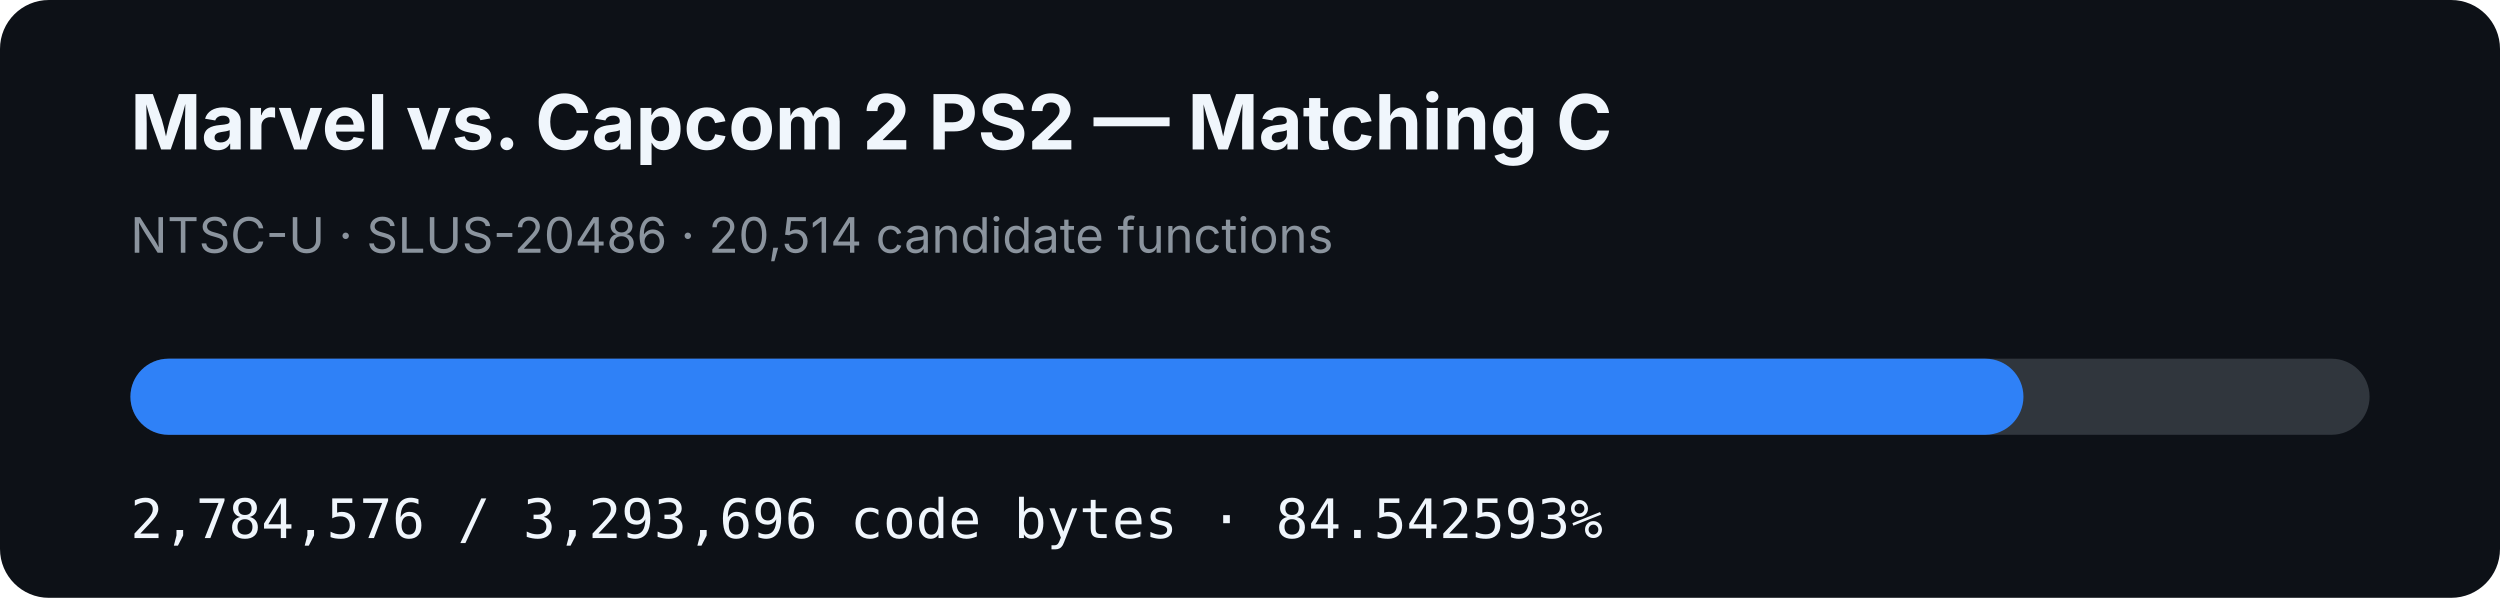
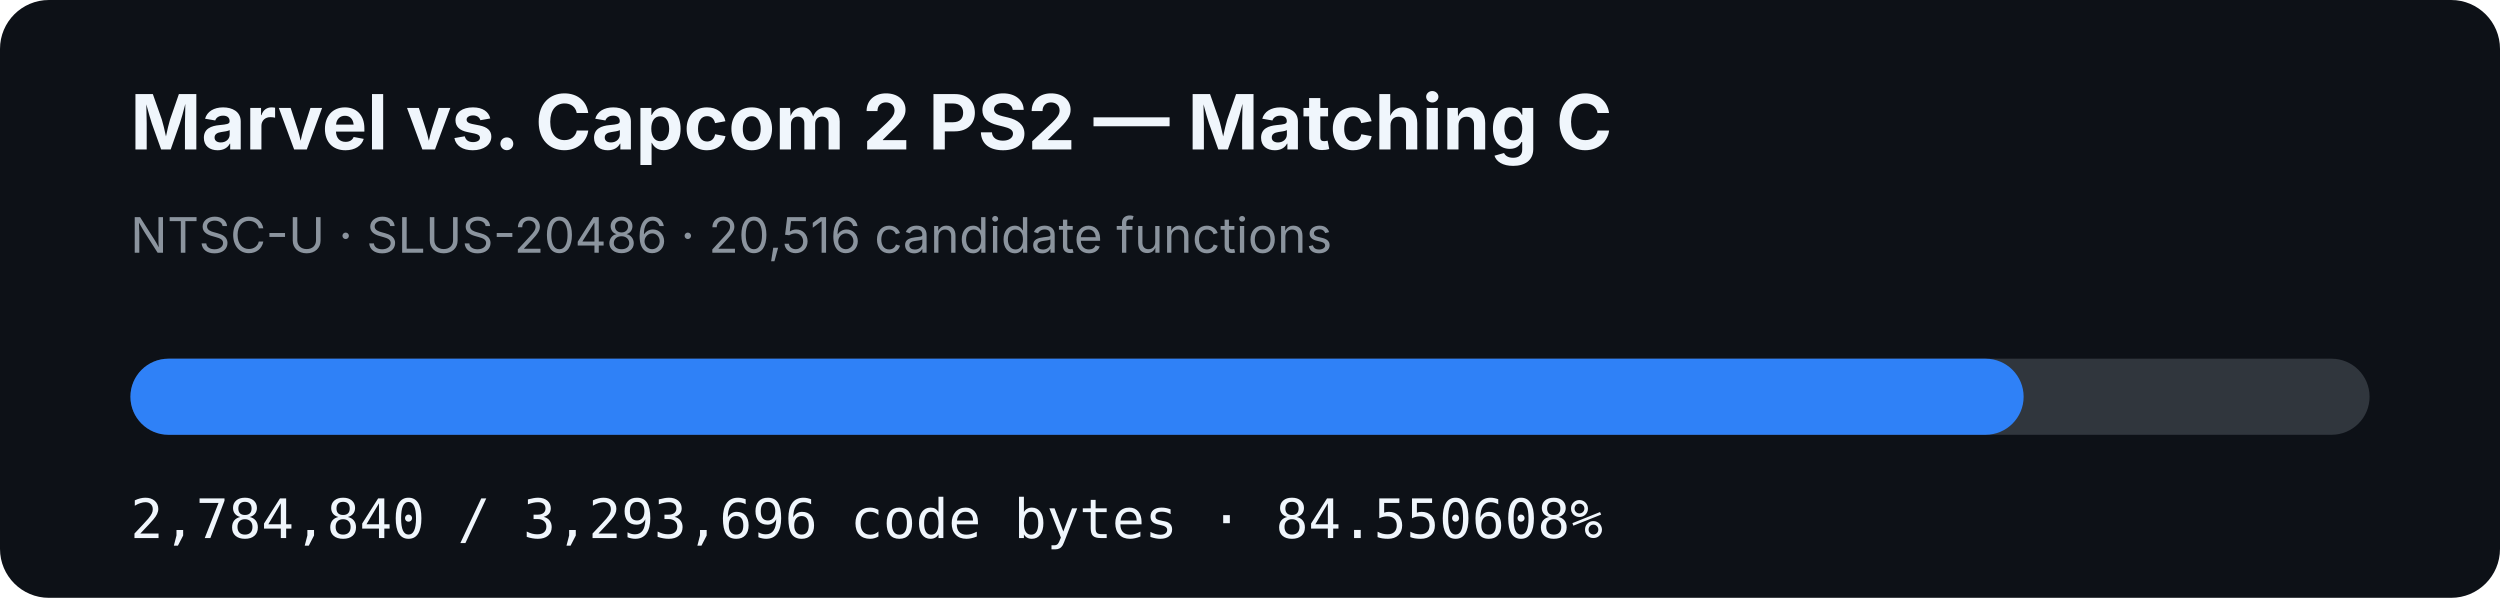
- <svg xmlns="http://www.w3.org/2000/svg" width="920" height="220" viewBox="0 0 920 220" role="img" aria-label="MVC2 PS2 matching C progress: 84.542593%">
+ <svg xmlns="http://www.w3.org/2000/svg" width="920" height="220" viewBox="0 0 920 220" role="img" aria-label="MVC2 PS2 matching C progress: 84.550608%">
  <rect width="920" height="220" rx="18" fill="#0d1117" />
  <text x="48" y="55" fill="#f0f6fc" font-family="-apple-system,BlinkMacSystemFont,Segoe UI,sans-serif" font-size="28" font-weight="700">Marvel vs. Capcom 2 PS2 — Matching C</text>
-   <text x="48" y="93" fill="#8b949e" font-family="-apple-system,BlinkMacSystemFont,Segoe UI,sans-serif" font-size="18">NTSC-U · SLUS-20486 · 20,514 candidate functions</text>
+   <text x="48" y="93" fill="#8b949e" font-family="-apple-system,BlinkMacSystemFont,Segoe UI,sans-serif" font-size="18">NTSC-U · SLUS-20486 · 20,516 candidate functions</text>
  <rect x="48" y="132" width="824" height="28" rx="14" fill="#30363d" />
-   <rect x="48" y="132" width="696.631" height="28" rx="14" fill="#2f81f7" />
-   <text x="48" y="198" fill="#f0f6fc" font-family="ui-monospace,SFMono-Regular,Menlo,monospace" font-size="20">2,784,576 / 3,293,696 code bytes · 84.542593%</text>
+   <rect x="48" y="132" width="696.697" height="28" rx="14" fill="#2f81f7" />
+   <text x="48" y="198" fill="#f0f6fc" font-family="ui-monospace,SFMono-Regular,Menlo,monospace" font-size="20">2,784,840 / 3,293,696 code bytes · 84.550608%</text>
</svg>
